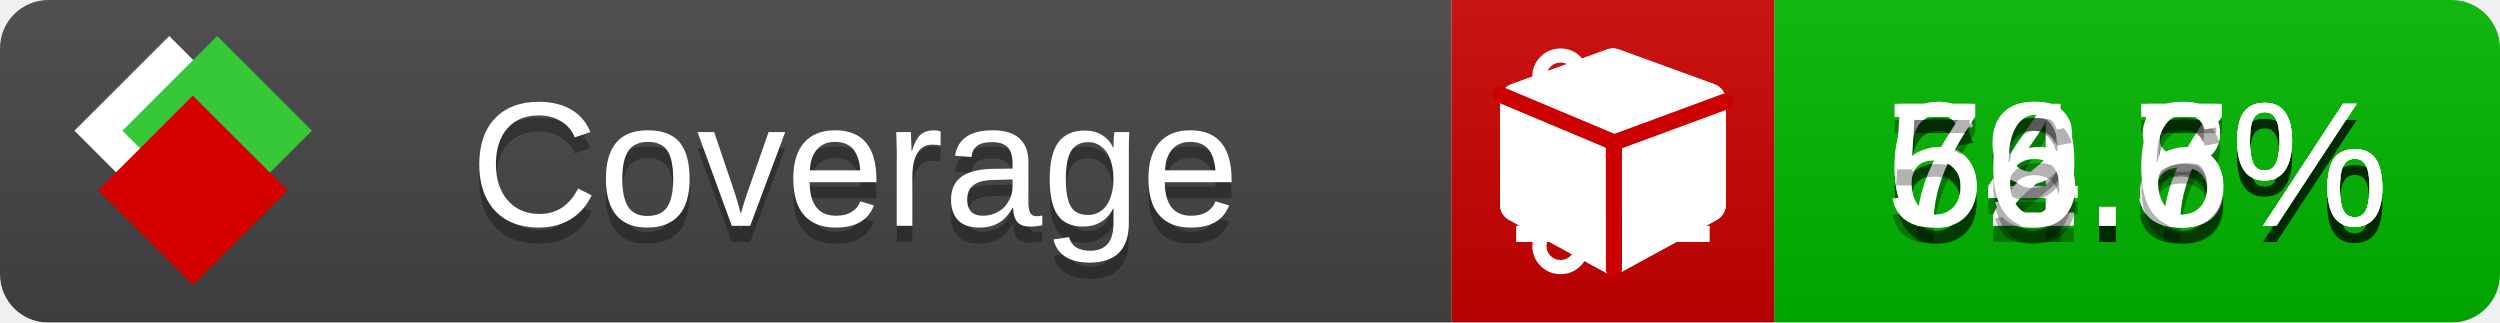
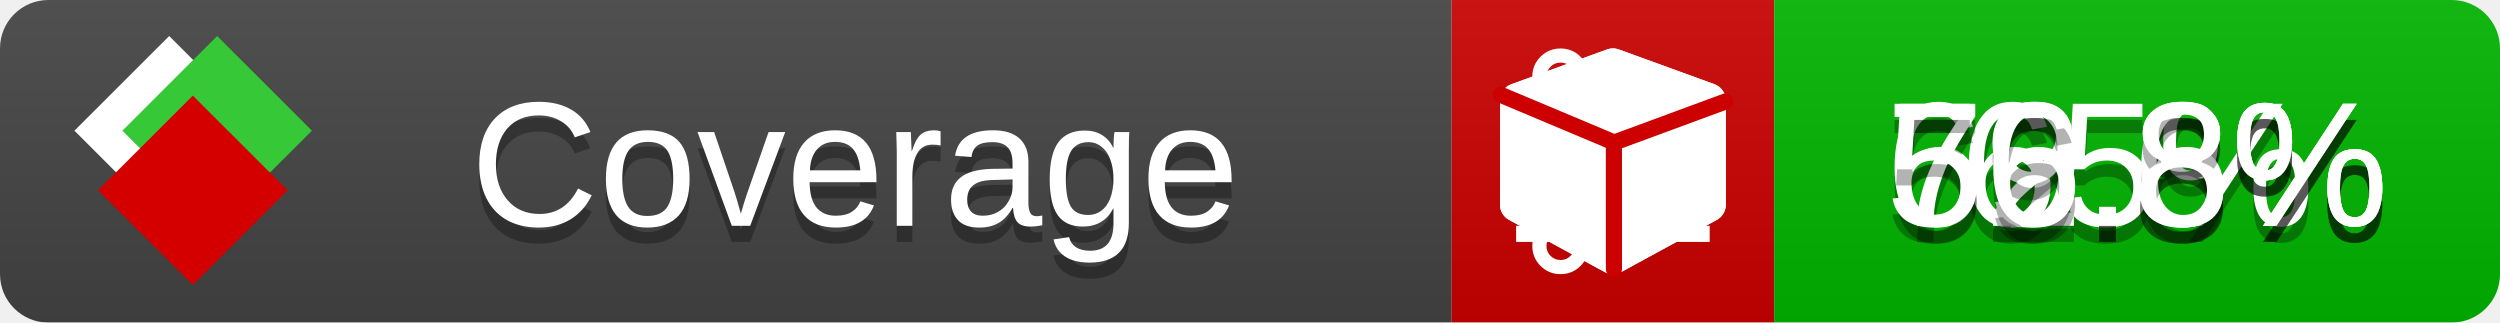
<svg xmlns="http://www.w3.org/2000/svg" xmlns:xlink="http://www.w3.org/1999/xlink" width="155" height="20">
  <style type="text/css">
          
            @keyframes fade1 {
                0% { visibility: visible; opacity: 1; }
               23% { visibility: visible; opacity: 1; }
               25% { visibility: hidden; opacity: 0; }
               48% { visibility: hidden; opacity: 0; }
               50% { visibility: hidden; opacity: 0; }
               73% { visibility: hidden; opacity: 0; }
               75% { visibility: hidden; opacity: 0; }
               98% { visibility: hidden; opacity: 0; }
              100% { visibility: visible; opacity: 1; }
            }
            @keyframes fade2 {
                0% { visibility: hidden; opacity: 0; }
               23% { visibility: hidden; opacity: 0; }
               25% { visibility: visible; opacity: 1; }
               48% { visibility: visible; opacity: 1; }
               50% { visibility: hidden; opacity: 0; }
               73% { visibility: hidden; opacity: 0; }
               75% { visibility: hidden; opacity: 0; }
               98% { visibility: hidden; opacity: 0; }
              100% { visibility: hidden; opacity: 0; }
            }
            @keyframes fade3 {
                0% { visibility: hidden; opacity: 0; }
               23% { visibility: hidden; opacity: 0; }
               25% { visibility: hidden; opacity: 0; }
               48% { visibility: hidden; opacity: 0; }
               50% { visibility: visible; opacity: 1; }
               73% { visibility: visible; opacity: 1; }
               75% { visibility: hidden; opacity: 0; }
               98% { visibility: hidden; opacity: 0; }
              100% { visibility: hidden; opacity: 0; }
            }
            @keyframes fade4 {
                0% { visibility: hidden; opacity: 0; }
               23% { visibility: hidden; opacity: 0; }
               25% { visibility: hidden; opacity: 0; }
               48% { visibility: hidden; opacity: 0; }
               50% { visibility: hidden; opacity: 0; }
               73% { visibility: hidden; opacity: 0; }
               75% { visibility: visible; opacity: 1; }
               98% { visibility: visible; opacity: 1; }
              100% { visibility: hidden; opacity: 0; }
            }
            .linecoverage {
                animation-duration: 15s;
                animation-name: fade1;
                animation-iteration-count: infinite;
            }
            .branchcoverage {
                animation-duration: 15s;
                animation-name: fade2;
                animation-iteration-count: infinite;
            }
            .methodcoverage {
                animation-duration: 15s;
                animation-name: fade3;
                animation-iteration-count: infinite;
            }
            .fullmethodcoverage {
                animation-duration: 15s;
                animation-name: fade4;
                animation-iteration-count: infinite;
            }
          
    </style>
  <defs>
    <linearGradient id="gradient" x2="0" y2="100%">
      <stop offset="0" stop-color="#bbb" stop-opacity=".1" />
      <stop offset="1" stop-opacity=".1" />
    </linearGradient>
    <linearGradient id="c">
      <stop offset="0" stop-color="#d40000" />
      <stop offset="1" stop-color="#ff2a2a" />
    </linearGradient>
    <linearGradient id="a">
      <stop offset="0" stop-color="#e0e0de" />
      <stop offset="1" stop-color="#fff" />
    </linearGradient>
    <linearGradient id="b">
      <stop offset="0" stop-color="#37c837" />
      <stop offset="1" stop-color="#217821" />
    </linearGradient>
    <linearGradient xlink:href="#a" id="e" x1="106.44" x2="69.96" y1="-11.96" y2="-46.84" gradientTransform="matrix(-.8426 -.00045 -.00045 -.8426 -94.27 -75.82)" gradientUnits="userSpaceOnUse" />
    <linearGradient xlink:href="#b" id="f" x1="56.19" x2="77.97" y1="-23.45" y2="10.62" gradientTransform="matrix(.8426 .00045 .00045 .8426 94.27 75.82)" gradientUnits="userSpaceOnUse" />
    <linearGradient xlink:href="#c" id="g" x1="79.98" x2="132.9" y1="10.79" y2="10.79" gradientTransform="matrix(.8426 .00045 .00045 .8426 94.27 75.82)" gradientUnits="userSpaceOnUse" />
    <mask id="mask">
      <rect width="155" height="20" rx="3" fill="#fff" />
    </mask>
    <g id="icon" transform="matrix(.04486 0 0 .04481 -.48 -.63)">
      <rect width="52.92" height="52.92" x="-109.72" y="-27.13" fill="url(#e)" transform="rotate(-135)" />
      <rect width="52.92" height="52.92" x="70.19" y="-39.18" fill="url(#f)" transform="rotate(45)" />
      <rect width="52.92" height="52.92" x="80.05" y="-15.74" fill="url(#g)" transform="rotate(45)" />
    </g>
  </defs>
  <g mask="url(#mask)">
    <rect x="0" y="0" width="90" height="20" fill="#444" />
    <rect x="90" y="0" width="20" height="20" fill="#c00" />
    <rect x="110" y="0" width="45" height="20" fill="#00B600" />
    <rect x="0" y="0" width="155" height="20" fill="url(#gradient)" />
  </g>
  <g>
    <path class="linecoverage" stroke="#fff" d="M94 6.5 h12 M94 10.5 h12 M94 14.5 h12" />
    <path class="branchcoverage" fill="#fff" d="m 97.628,15.247 q 0,-0.364 -0.255,-0.619 -0.255,-0.255 -0.619,-0.255 -0.364,0 -0.619,0.255 -0.255,0.255 -0.255,0.619 0,0.364 0.255,0.619 0.255,0.255 0.619,0.255 0.364,0 0.619,-0.255 0.255,-0.255 0.255,-0.619 z m 0,-10.493 q 0,-0.364 -0.255,-0.619 -0.255,-0.255 -0.619,-0.255 -0.364,0 -0.619,0.255 -0.255,0.255 -0.255,0.619 0,0.364 0.255,0.619 0.255,0.255 0.619,0.255 0.364,0 0.619,-0.255 0.255,-0.255 0.255,-0.619 z m 5.83,1.166 q 0,-0.364 -0.255,-0.619 -0.255,-0.255 -0.619,-0.255 -0.364,0 -0.619,0.255 -0.255,0.255 -0.255,0.619 0,0.364 0.255,0.619 0.255,0.255 0.619,0.255 0.364,0 0.619,-0.255 0.255,-0.255 0.255,-0.619 z m 0.874,0 q 0,0.474 -0.237,0.879 -0.237,0.405 -0.638,0.633 -0.018,2.614 -2.059,3.771 -0.619,0.346 -1.849,0.738 -1.166,0.364 -1.544,0.647 -0.378,0.282 -0.378,0.911 l 0,0.237 q 0.401,0.228 0.638,0.633 0.237,0.405 0.237,0.879 0,0.729 -0.51,1.239 -0.51,0.51 -1.239,0.51 -0.729,0 -1.239,-0.51 -0.51,-0.51 -0.51,-1.239 0,-0.474 0.237,-0.879 0.237,-0.405 0.638,-0.633 l 0,-7.469 q -0.401,-0.228 -0.638,-0.633 -0.237,-0.405 -0.237,-0.879 0,-0.729 0.51,-1.239 0.51,-0.51 1.239,-0.51 0.729,0 1.239,0.51 0.51,0.51 0.51,1.239 0,0.474 -0.237,0.879 -0.237,0.405 -0.638,0.633 l 0,4.527 q 0.492,-0.237 1.403,-0.519 0.501,-0.155 0.797,-0.269 0.296,-0.114 0.642,-0.282 0.346,-0.169 0.537,-0.36 0.191,-0.191 0.369,-0.465 0.178,-0.273 0.255,-0.633 0.077,-0.36 0.077,-0.833 -0.401,-0.228 -0.638,-0.633 -0.237,-0.405 -0.237,-0.879 0,-0.729 0.51,-1.239 0.51,-0.51 1.239,-0.51 0.729,0 1.239,0.51 0.51,0.51 0.51,1.239 z" />
    <path class="methodcoverage" fill="#fff" d="m 100.538,15.629 5.385,-2.936 v -5.351 l -5.385,1.96 z M 100,8.351 105.873,6.214 100,4.077 94.127,6.214 Z m 7,-2.12 v 6.462 q 0,0.294 -0.151,0.547 -0.151,0.252 -0.412,0.395 l -5.923,3.231 q -0.236,0.135 -0.513,0.135 -0.278,0 -0.513,-0.135 l -5.923,-3.231 Q 93.303,13.492 93.151,13.239 93,12.987 93,12.692 v -6.462 q 0,-0.337 0.194,-0.614 0.194,-0.278 0.513,-0.395 l 5.923,-2.154 q 0.185,-0.067 0.37,-0.067 0.185,0 0.37,0.067 l 5.923,2.154 q 0.32,0.118 0.513,0.395 Q 107,5.894 107,6.231 Z" />
    <path class="fullmethodcoverage" fill="#fff" d="m 107,6.231 v 6.462 c 0,0.196 -0.051,0.379 -0.151,0.547 -0.101,0.168 -0.238,0.3 -0.412,0.395 l -5.923,3.231 c -0.157,0.09 -0.328,0.135 -0.513,0.135 -0.185,0 -0.356,-0.045 -0.513,-0.135 l -5.923,-3.231 C 93.39,13.539 93.252,13.407 93.151,13.239 93.05,13.071 93,12.889 93,12.692 v -6.462 c 0,-0.224 0.065,-0.429 0.194,-0.614 0.129,-0.185 0.3,-0.317 0.513,-0.395 l 5.923,-2.154 c 0.123,-0.045 0.247,-0.067 0.37,-0.067 0.123,0 0.247,0.022 0.37,0.067 l 5.923,2.154 c 0.213,0.079 0.384,0.21 0.513,0.395 0.129,0.185 0.194,0.39 0.194,0.614 z" />
    <path class="fullmethodcoverage" style="fill:none;stroke:#cc0000;stroke-width:1;stroke-linecap:round;stroke-dasharray:none;stroke-opacity:1" d="m 100.064,16.677 -0.002,-7.833 6.906,-2.547" />
    <path class="fullmethodcoverage" style="fill:none;stroke:#cc0000;stroke-width:1;stroke-linecap:round;stroke-dasharray:none;stroke-opacity:1" d="M 99.914,8.765 93.052,5.882" />
  </g>
  <g fill="#fff" text-anchor="middle" font-family="Verdana,Arial,Geneva,sans-serif" font-size="11">
    <a xlink:href="https://github.com/danielpalme/ReportGenerator" target="_top">
      <use xlink:href="#icon" transform="translate(3,1) scale(3.5)" />
    </a>
    <text x="53" y="15" fill="#010101" fill-opacity=".3">Coverage</text>
    <text x="53" y="14" fill="#fff">Coverage</text>
-     <text class="linecoverage" x="132.5" y="15" fill="#010101" fill-opacity=".3">64.7%</text>
-     <text class="linecoverage" x="132.5" y="14">64.7%</text>
+     <text class="linecoverage" x="132.5" y="15" fill="#010101" fill-opacity=".3">65%</text>
+     <text class="linecoverage" x="132.5" y="14">65%</text>
    <text class="branchcoverage" x="132.5" y="15" fill="#010101" fill-opacity=".3">62.8%</text>
    <text class="branchcoverage" x="132.5" y="14">62.8%</text>
-     <text class="methodcoverage" x="132.5" y="15" fill="#010101" fill-opacity=".3">79.5%</text>
-     <text class="methodcoverage" x="132.5" y="14">79.5%</text>
-     <text class="fullmethodcoverage" x="132.5" y="15" fill="#010101" fill-opacity=".3">56.6%</text>
-     <text class="fullmethodcoverage" x="132.5" y="14">56.6%</text>
+     <text class="methodcoverage" x="132.5" y="15" fill="#010101" fill-opacity=".3">79.6%</text>
+     <text class="methodcoverage" x="132.5" y="14">79.6%</text>
+     <text class="fullmethodcoverage" x="132.5" y="15" fill="#010101" fill-opacity=".3">56.8%</text>
+     <text class="fullmethodcoverage" x="132.5" y="14">56.8%</text>
  </g>
  <g>
    <rect class="linecoverage" x="90" y="0" width="65" height="20" fill-opacity="0" />
    <rect class="branchcoverage" x="90" y="0" width="65" height="20" fill-opacity="0" />
    <rect class="methodcoverage" x="90" y="0" width="65" height="20" fill-opacity="0" />
    <rect class="fullmethodcoverage" x="90" y="0" width="65" height="20" fill-opacity="0" />
  </g>
</svg>
